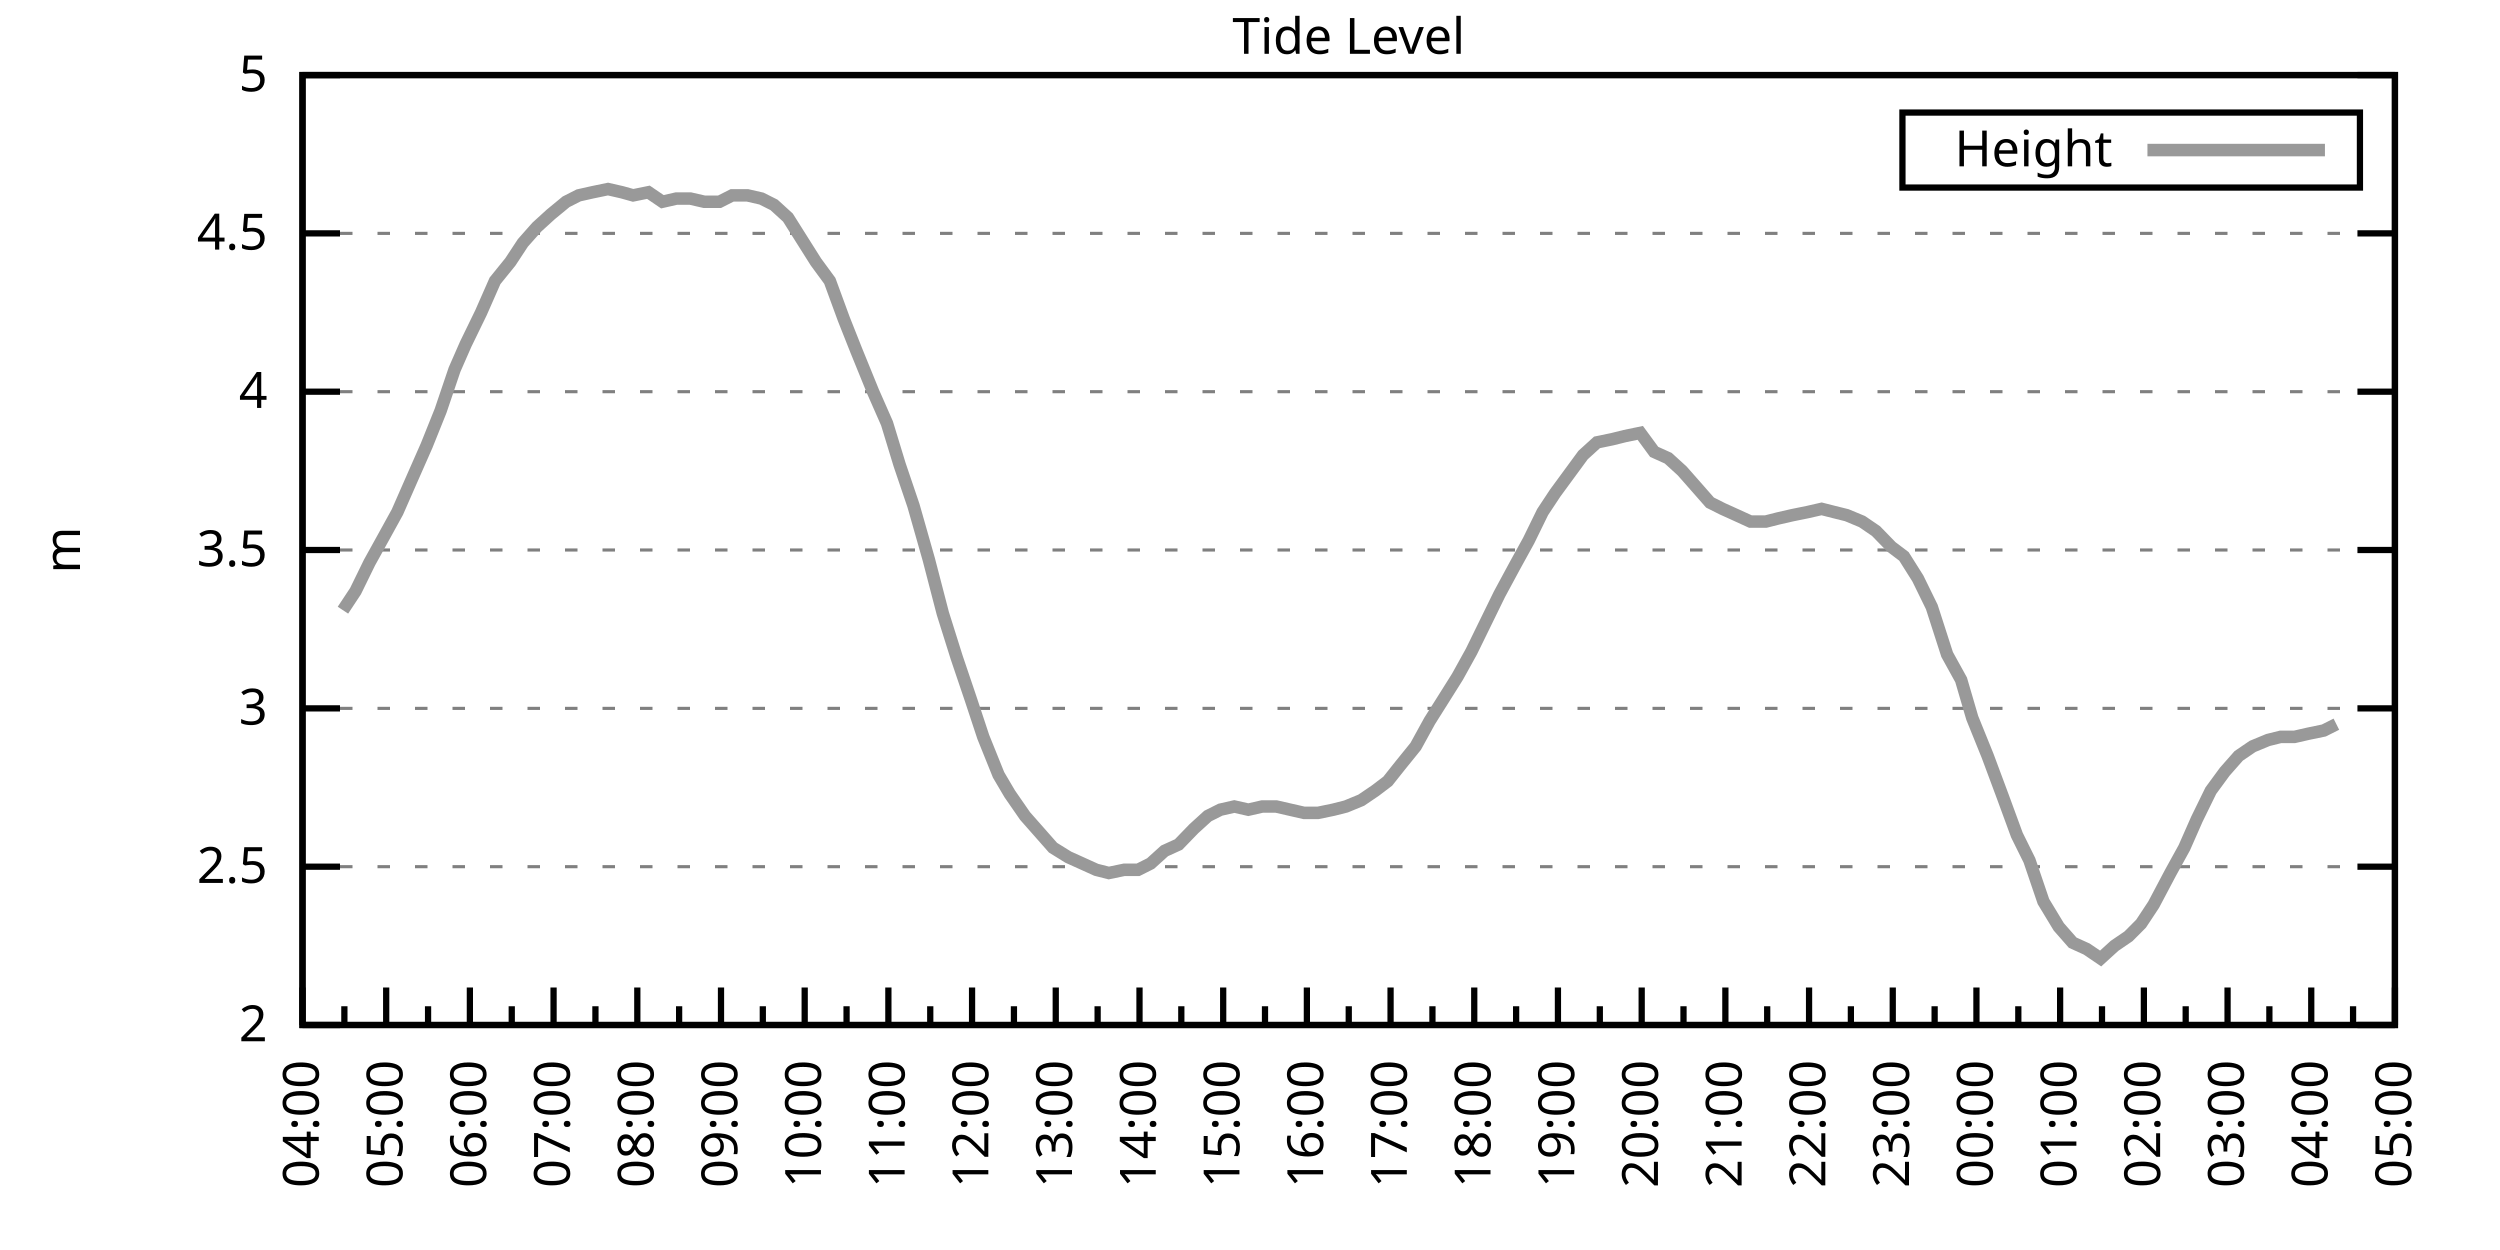
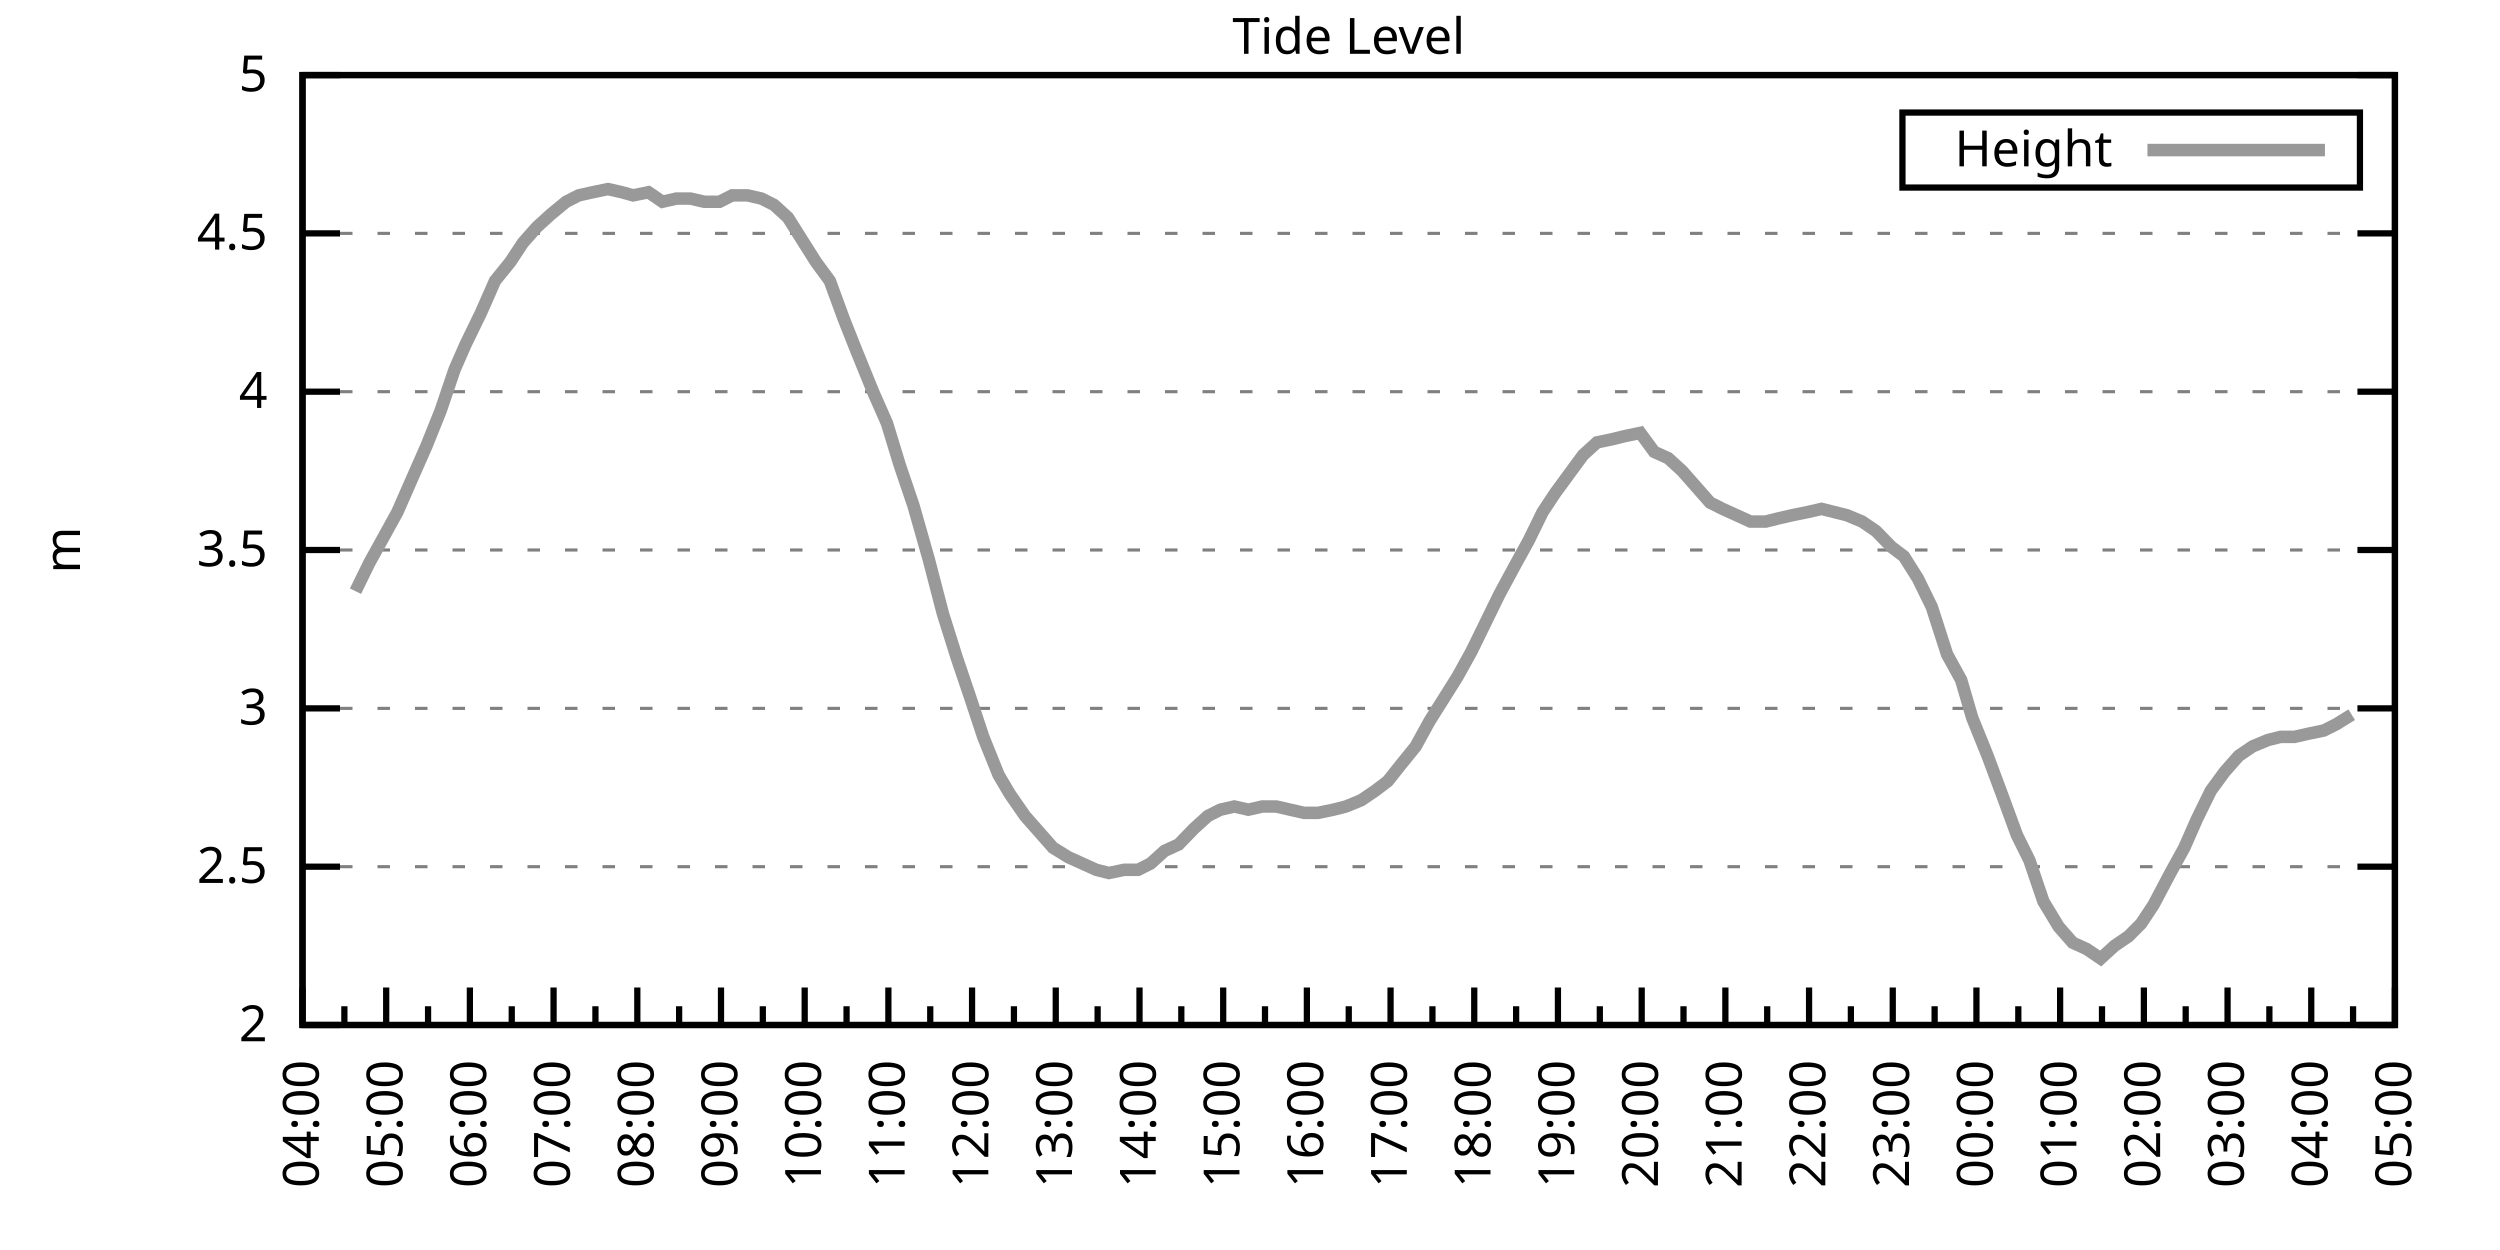
<svg xmlns="http://www.w3.org/2000/svg" xmlns:xlink="http://www.w3.org/1999/xlink" width="400" height="200" viewBox="0 0 400 200">
  <g id="gnuplot_canvas">
    <rect x="0" y="0" width="400" height="200" fill="none" />
    <defs>
      <circle id="gpDot" r="0.5" stroke-width="0.5" stroke="currentColor" />
      <path id="gpPt0" stroke-width="0.333" stroke="currentColor" d="M-1,0 h2 M0,-1 v2" />
      <path id="gpPt1" stroke-width="0.333" stroke="currentColor" d="M-1,-1 L1,1 M1,-1 L-1,1" />
      <path id="gpPt2" stroke-width="0.333" stroke="currentColor" d="M-1,0 L1,0 M0,-1 L0,1 M-1,-1 L1,1 M-1,1 L1,-1" />
      <rect id="gpPt3" stroke-width="0.333" stroke="currentColor" x="-1" y="-1" width="2" height="2" />
      <rect id="gpPt4" stroke-width="0.333" stroke="currentColor" fill="currentColor" x="-1" y="-1" width="2" height="2" />
      <circle id="gpPt5" stroke-width="0.333" stroke="currentColor" cx="0" cy="0" r="1" />
      <use xlink:href="#gpPt5" id="gpPt6" fill="currentColor" stroke="none" />
      <path id="gpPt7" stroke-width="0.333" stroke="currentColor" d="M0,-1.33 L-1.33,0.67 L1.33,0.67 z" />
      <use xlink:href="#gpPt7" id="gpPt8" fill="currentColor" stroke="none" />
      <use xlink:href="#gpPt7" id="gpPt9" stroke="currentColor" transform="rotate(180)" />
      <use xlink:href="#gpPt9" id="gpPt10" fill="currentColor" stroke="none" />
      <use xlink:href="#gpPt3" id="gpPt11" stroke="currentColor" transform="rotate(45)" />
      <use xlink:href="#gpPt11" id="gpPt12" fill="currentColor" stroke="none" />
      <path id="gpPt13" stroke-width="0.333" stroke="currentColor" d="M0,1.330 L1.265,0.411 L0.782,-1.067 L-0.782,-1.076 L-1.265,0.411 z" />
      <use xlink:href="#gpPt13" id="gpPt14" fill="currentColor" stroke="none" />
      <filter id="textbox" filterUnits="objectBoundingBox" x="0" y="0" height="1" width="1">
        <feFlood flood-color="white" flood-opacity="1" result="bgnd" />
        <feComposite in="SourceGraphic" in2="bgnd" operator="atop" />
      </filter>
      <filter id="greybox" filterUnits="objectBoundingBox" x="0" y="0" height="1" width="1">
        <feFlood flood-color="lightgrey" flood-opacity="1" result="grey" />
        <feComposite in="SourceGraphic" in2="grey" operator="atop" />
      </filter>
    </defs>
    <g fill="none" color="white" stroke="currentColor" stroke-width="1.00" stroke-linecap="butt" stroke-linejoin="miter">
</g>
    <g fill="none" color="black" stroke="currentColor" stroke-width="1.00" stroke-linecap="butt" stroke-linejoin="miter">
      <g stroke="none" shape-rendering="crispEdges">
        <polygon fill="rgb(255, 255, 255)" points="48.40,164.00 383.18,164.00 383.18,12.02 48.40,12.02 " />
      </g>
    </g>
    <g fill="none" color="black" stroke="currentColor" stroke-width="1.00" stroke-linecap="butt" stroke-linejoin="miter">
</g>
    <g fill="none" color="black" stroke="black" stroke-width="0.50" stroke-linecap="butt" stroke-linejoin="miter">
</g>
    <g fill="none" color="gray" stroke="currentColor" stroke-width="0.50" stroke-linecap="butt" stroke-linejoin="miter">
      <path stroke="gray" stroke-dasharray="2,4" class="gridline" d="M48.40,164.00 L383.19,164.00  " />
    </g>
    <g fill="none" color="gray" stroke="gray" stroke-width="1.00" stroke-linecap="butt" stroke-linejoin="miter">
</g>
    <g fill="none" color="black" stroke="currentColor" stroke-width="1.00" stroke-linecap="butt" stroke-linejoin="miter">
      <path stroke="black" d="M48.40,164.00 L54.40,164.00 M383.19,164.00 L377.19,164.00  " />
      <g transform="translate(42.80,166.60)" stroke="none" fill="black" font-family="Sans" font-size="8.00" text-anchor="end">
        <text>
          <tspan font-family="Sans"> 2</tspan>
        </text>
      </g>
    </g>
    <g fill="none" color="black" stroke="currentColor" stroke-width="1.00" stroke-linecap="butt" stroke-linejoin="miter">
</g>
    <g fill="none" color="black" stroke="black" stroke-width="0.50" stroke-linecap="butt" stroke-linejoin="miter">
</g>
    <g fill="none" color="gray" stroke="currentColor" stroke-width="0.50" stroke-linecap="butt" stroke-linejoin="miter">
      <path stroke="gray" stroke-dasharray="2,4" class="gridline" d="M48.40,138.67 L383.19,138.67  " />
    </g>
    <g fill="none" color="gray" stroke="gray" stroke-width="1.00" stroke-linecap="butt" stroke-linejoin="miter">
</g>
    <g fill="none" color="black" stroke="currentColor" stroke-width="1.00" stroke-linecap="butt" stroke-linejoin="miter">
      <path stroke="black" d="M48.40,138.67 L54.40,138.67 M383.19,138.67 L377.19,138.67  " />
      <g transform="translate(42.80,141.27)" stroke="none" fill="black" font-family="Sans" font-size="8.00" text-anchor="end">
        <text>
          <tspan font-family="Sans"> 2.5</tspan>
        </text>
      </g>
    </g>
    <g fill="none" color="black" stroke="currentColor" stroke-width="1.00" stroke-linecap="butt" stroke-linejoin="miter">
</g>
    <g fill="none" color="black" stroke="black" stroke-width="0.50" stroke-linecap="butt" stroke-linejoin="miter">
</g>
    <g fill="none" color="gray" stroke="currentColor" stroke-width="0.50" stroke-linecap="butt" stroke-linejoin="miter">
      <path stroke="gray" stroke-dasharray="2,4" class="gridline" d="M48.40,113.34 L383.19,113.34  " />
    </g>
    <g fill="none" color="gray" stroke="gray" stroke-width="1.00" stroke-linecap="butt" stroke-linejoin="miter">
</g>
    <g fill="none" color="black" stroke="currentColor" stroke-width="1.00" stroke-linecap="butt" stroke-linejoin="miter">
      <path stroke="black" d="M48.40,113.34 L54.40,113.34 M383.19,113.34 L377.19,113.34  " />
      <g transform="translate(42.80,115.94)" stroke="none" fill="black" font-family="Sans" font-size="8.00" text-anchor="end">
        <text>
          <tspan font-family="Sans"> 3</tspan>
        </text>
      </g>
    </g>
    <g fill="none" color="black" stroke="currentColor" stroke-width="1.00" stroke-linecap="butt" stroke-linejoin="miter">
</g>
    <g fill="none" color="black" stroke="black" stroke-width="0.50" stroke-linecap="butt" stroke-linejoin="miter">
</g>
    <g fill="none" color="gray" stroke="currentColor" stroke-width="0.50" stroke-linecap="butt" stroke-linejoin="miter">
      <path stroke="gray" stroke-dasharray="2,4" class="gridline" d="M48.40,88.00 L383.19,88.00  " />
    </g>
    <g fill="none" color="gray" stroke="gray" stroke-width="1.00" stroke-linecap="butt" stroke-linejoin="miter">
</g>
    <g fill="none" color="black" stroke="currentColor" stroke-width="1.00" stroke-linecap="butt" stroke-linejoin="miter">
      <path stroke="black" d="M48.40,88.00 L54.40,88.00 M383.19,88.00 L377.19,88.00  " />
      <g transform="translate(42.80,90.60)" stroke="none" fill="black" font-family="Sans" font-size="8.00" text-anchor="end">
        <text>
          <tspan font-family="Sans"> 3.5</tspan>
        </text>
      </g>
    </g>
    <g fill="none" color="black" stroke="currentColor" stroke-width="1.00" stroke-linecap="butt" stroke-linejoin="miter">
</g>
    <g fill="none" color="black" stroke="black" stroke-width="0.50" stroke-linecap="butt" stroke-linejoin="miter">
</g>
    <g fill="none" color="gray" stroke="currentColor" stroke-width="0.50" stroke-linecap="butt" stroke-linejoin="miter">
      <path stroke="gray" stroke-dasharray="2,4" class="gridline" d="M48.40,62.67 L383.19,62.67  " />
    </g>
    <g fill="none" color="gray" stroke="gray" stroke-width="1.00" stroke-linecap="butt" stroke-linejoin="miter">
</g>
    <g fill="none" color="black" stroke="currentColor" stroke-width="1.00" stroke-linecap="butt" stroke-linejoin="miter">
      <path stroke="black" d="M48.40,62.67 L54.40,62.67 M383.19,62.67 L377.19,62.67  " />
      <g transform="translate(42.80,65.27)" stroke="none" fill="black" font-family="Sans" font-size="8.00" text-anchor="end">
        <text>
          <tspan font-family="Sans"> 4</tspan>
        </text>
      </g>
    </g>
    <g fill="none" color="black" stroke="currentColor" stroke-width="1.00" stroke-linecap="butt" stroke-linejoin="miter">
</g>
    <g fill="none" color="black" stroke="black" stroke-width="0.50" stroke-linecap="butt" stroke-linejoin="miter">
</g>
    <g fill="none" color="gray" stroke="currentColor" stroke-width="0.50" stroke-linecap="butt" stroke-linejoin="miter">
      <path stroke="gray" stroke-dasharray="2,4" class="gridline" d="M48.40,37.34 L383.19,37.34  " />
    </g>
    <g fill="none" color="gray" stroke="gray" stroke-width="1.00" stroke-linecap="butt" stroke-linejoin="miter">
</g>
    <g fill="none" color="black" stroke="currentColor" stroke-width="1.00" stroke-linecap="butt" stroke-linejoin="miter">
      <path stroke="black" d="M48.40,37.34 L54.40,37.34 M383.19,37.34 L377.19,37.34  " />
      <g transform="translate(42.80,39.94)" stroke="none" fill="black" font-family="Sans" font-size="8.00" text-anchor="end">
        <text>
          <tspan font-family="Sans"> 4.5</tspan>
        </text>
      </g>
    </g>
    <g fill="none" color="black" stroke="currentColor" stroke-width="1.00" stroke-linecap="butt" stroke-linejoin="miter">
</g>
    <g fill="none" color="black" stroke="black" stroke-width="0.50" stroke-linecap="butt" stroke-linejoin="miter">
</g>
    <g fill="none" color="gray" stroke="currentColor" stroke-width="0.50" stroke-linecap="butt" stroke-linejoin="miter">
      <path stroke="gray" stroke-dasharray="2,4" class="gridline" d="M48.40,12.01 L383.19,12.01  " />
    </g>
    <g fill="none" color="gray" stroke="gray" stroke-width="1.00" stroke-linecap="butt" stroke-linejoin="miter">
</g>
    <g fill="none" color="black" stroke="currentColor" stroke-width="1.00" stroke-linecap="butt" stroke-linejoin="miter">
      <path stroke="black" d="M48.40,12.01 L54.40,12.01 M383.19,12.01 L377.19,12.01  " />
      <g transform="translate(42.80,14.61)" stroke="none" fill="black" font-family="Sans" font-size="8.00" text-anchor="end">
        <text>
          <tspan font-family="Sans"> 5</tspan>
        </text>
      </g>
    </g>
    <g fill="none" color="black" stroke="currentColor" stroke-width="1.00" stroke-linecap="butt" stroke-linejoin="miter">
      <path stroke="black" d="M48.40,164.00 L48.40,158.00  " />
      <g transform="translate(51.00,169.60) rotate(270)" stroke="none" fill="black" font-family="Sans" font-size="8.00" text-anchor="end">
        <text>
          <tspan font-family="Sans">04:00</tspan>
        </text>
      </g>
    </g>
    <g fill="none" color="black" stroke="currentColor" stroke-width="1.00" stroke-linecap="butt" stroke-linejoin="miter">
      <path stroke="black" d="M55.10,164.00 L55.10,161.00 M61.79,164.00 L61.79,158.00  " />
      <g transform="translate(64.39,169.60) rotate(270)" stroke="none" fill="black" font-family="Sans" font-size="8.00" text-anchor="end">
        <text>
          <tspan font-family="Sans">05:00</tspan>
        </text>
      </g>
    </g>
    <g fill="none" color="black" stroke="currentColor" stroke-width="1.00" stroke-linecap="butt" stroke-linejoin="miter">
      <path stroke="black" d="M68.49,164.00 L68.49,161.00 M75.18,164.00 L75.18,158.00  " />
      <g transform="translate(77.78,169.60) rotate(270)" stroke="none" fill="black" font-family="Sans" font-size="8.00" text-anchor="end">
        <text>
          <tspan font-family="Sans">06:00</tspan>
        </text>
      </g>
    </g>
    <g fill="none" color="black" stroke="currentColor" stroke-width="1.00" stroke-linecap="butt" stroke-linejoin="miter">
      <path stroke="black" d="M81.88,164.00 L81.88,161.00 M88.57,164.00 L88.57,158.00  " />
      <g transform="translate(91.17,169.60) rotate(270)" stroke="none" fill="black" font-family="Sans" font-size="8.00" text-anchor="end">
        <text>
          <tspan font-family="Sans">07:00</tspan>
        </text>
      </g>
    </g>
    <g fill="none" color="black" stroke="currentColor" stroke-width="1.00" stroke-linecap="butt" stroke-linejoin="miter">
      <path stroke="black" d="M95.27,164.00 L95.27,161.00 M101.97,164.00 L101.97,158.00  " />
      <g transform="translate(104.57,169.60) rotate(270)" stroke="none" fill="black" font-family="Sans" font-size="8.00" text-anchor="end">
        <text>
          <tspan font-family="Sans">08:00</tspan>
        </text>
      </g>
    </g>
    <g fill="none" color="black" stroke="currentColor" stroke-width="1.00" stroke-linecap="butt" stroke-linejoin="miter">
      <path stroke="black" d="M108.66,164.00 L108.66,161.00 M115.36,164.00 L115.36,158.00  " />
      <g transform="translate(117.96,169.60) rotate(270)" stroke="none" fill="black" font-family="Sans" font-size="8.00" text-anchor="end">
        <text>
          <tspan font-family="Sans">09:00</tspan>
        </text>
      </g>
    </g>
    <g fill="none" color="black" stroke="currentColor" stroke-width="1.00" stroke-linecap="butt" stroke-linejoin="miter">
      <path stroke="black" d="M122.05,164.00 L122.05,161.00 M128.75,164.00 L128.75,158.00  " />
      <g transform="translate(131.35,169.60) rotate(270)" stroke="none" fill="black" font-family="Sans" font-size="8.00" text-anchor="end">
        <text>
          <tspan font-family="Sans">10:00</tspan>
        </text>
      </g>
    </g>
    <g fill="none" color="black" stroke="currentColor" stroke-width="1.00" stroke-linecap="butt" stroke-linejoin="miter">
      <path stroke="black" d="M135.45,164.00 L135.45,161.00 M142.14,164.00 L142.14,158.00  " />
      <g transform="translate(144.74,169.60) rotate(270)" stroke="none" fill="black" font-family="Sans" font-size="8.00" text-anchor="end">
        <text>
          <tspan font-family="Sans">11:00</tspan>
        </text>
      </g>
    </g>
    <g fill="none" color="black" stroke="currentColor" stroke-width="1.00" stroke-linecap="butt" stroke-linejoin="miter">
      <path stroke="black" d="M148.84,164.00 L148.84,161.00 M155.53,164.00 L155.53,158.00  " />
      <g transform="translate(158.13,169.60) rotate(270)" stroke="none" fill="black" font-family="Sans" font-size="8.00" text-anchor="end">
        <text>
          <tspan font-family="Sans">12:00</tspan>
        </text>
      </g>
    </g>
    <g fill="none" color="black" stroke="currentColor" stroke-width="1.00" stroke-linecap="butt" stroke-linejoin="miter">
      <path stroke="black" d="M162.23,164.00 L162.23,161.00 M168.92,164.00 L168.92,158.00  " />
      <g transform="translate(171.52,169.60) rotate(270)" stroke="none" fill="black" font-family="Sans" font-size="8.00" text-anchor="end">
        <text>
          <tspan font-family="Sans">13:00</tspan>
        </text>
      </g>
    </g>
    <g fill="none" color="black" stroke="currentColor" stroke-width="1.00" stroke-linecap="butt" stroke-linejoin="miter">
      <path stroke="black" d="M175.62,164.00 L175.62,161.00 M182.32,164.00 L182.32,158.00  " />
      <g transform="translate(184.92,169.60) rotate(270)" stroke="none" fill="black" font-family="Sans" font-size="8.00" text-anchor="end">
        <text>
          <tspan font-family="Sans">14:00</tspan>
        </text>
      </g>
    </g>
    <g fill="none" color="black" stroke="currentColor" stroke-width="1.00" stroke-linecap="butt" stroke-linejoin="miter">
      <path stroke="black" d="M189.01,164.00 L189.01,161.00 M195.71,164.00 L195.71,158.00  " />
      <g transform="translate(198.31,169.60) rotate(270)" stroke="none" fill="black" font-family="Sans" font-size="8.00" text-anchor="end">
        <text>
          <tspan font-family="Sans">15:00</tspan>
        </text>
      </g>
    </g>
    <g fill="none" color="black" stroke="currentColor" stroke-width="1.00" stroke-linecap="butt" stroke-linejoin="miter">
      <path stroke="black" d="M202.40,164.00 L202.40,161.00 M209.10,164.00 L209.10,158.00  " />
      <g transform="translate(211.70,169.60) rotate(270)" stroke="none" fill="black" font-family="Sans" font-size="8.00" text-anchor="end">
        <text>
          <tspan font-family="Sans">16:00</tspan>
        </text>
      </g>
    </g>
    <g fill="none" color="black" stroke="currentColor" stroke-width="1.00" stroke-linecap="butt" stroke-linejoin="miter">
      <path stroke="black" d="M215.80,164.00 L215.80,161.00 M222.49,164.00 L222.49,158.00  " />
      <g transform="translate(225.09,169.60) rotate(270)" stroke="none" fill="black" font-family="Sans" font-size="8.00" text-anchor="end">
        <text>
          <tspan font-family="Sans">17:00</tspan>
        </text>
      </g>
    </g>
    <g fill="none" color="black" stroke="currentColor" stroke-width="1.00" stroke-linecap="butt" stroke-linejoin="miter">
      <path stroke="black" d="M229.19,164.00 L229.19,161.00 M235.88,164.00 L235.88,158.00  " />
      <g transform="translate(238.48,169.60) rotate(270)" stroke="none" fill="black" font-family="Sans" font-size="8.00" text-anchor="end">
        <text>
          <tspan font-family="Sans">18:00</tspan>
        </text>
      </g>
    </g>
    <g fill="none" color="black" stroke="currentColor" stroke-width="1.00" stroke-linecap="butt" stroke-linejoin="miter">
      <path stroke="black" d="M242.58,164.00 L242.58,161.00 M249.27,164.00 L249.27,158.00  " />
      <g transform="translate(251.87,169.60) rotate(270)" stroke="none" fill="black" font-family="Sans" font-size="8.00" text-anchor="end">
        <text>
          <tspan font-family="Sans">19:00</tspan>
        </text>
      </g>
    </g>
    <g fill="none" color="black" stroke="currentColor" stroke-width="1.00" stroke-linecap="butt" stroke-linejoin="miter">
      <path stroke="black" d="M255.97,164.00 L255.97,161.00 M262.67,164.00 L262.67,158.00  " />
      <g transform="translate(265.27,169.60) rotate(270)" stroke="none" fill="black" font-family="Sans" font-size="8.00" text-anchor="end">
        <text>
          <tspan font-family="Sans">20:00</tspan>
        </text>
      </g>
    </g>
    <g fill="none" color="black" stroke="currentColor" stroke-width="1.00" stroke-linecap="butt" stroke-linejoin="miter">
      <path stroke="black" d="M269.36,164.00 L269.36,161.00 M276.06,164.00 L276.06,158.00  " />
      <g transform="translate(278.66,169.60) rotate(270)" stroke="none" fill="black" font-family="Sans" font-size="8.00" text-anchor="end">
        <text>
          <tspan font-family="Sans">21:00</tspan>
        </text>
      </g>
    </g>
    <g fill="none" color="black" stroke="currentColor" stroke-width="1.00" stroke-linecap="butt" stroke-linejoin="miter">
      <path stroke="black" d="M282.75,164.00 L282.75,161.00 M289.45,164.00 L289.45,158.00  " />
      <g transform="translate(292.05,169.60) rotate(270)" stroke="none" fill="black" font-family="Sans" font-size="8.00" text-anchor="end">
        <text>
          <tspan font-family="Sans">22:00</tspan>
        </text>
      </g>
    </g>
    <g fill="none" color="black" stroke="currentColor" stroke-width="1.00" stroke-linecap="butt" stroke-linejoin="miter">
      <path stroke="black" d="M296.14,164.00 L296.14,161.00 M302.84,164.00 L302.84,158.00  " />
      <g transform="translate(305.44,169.60) rotate(270)" stroke="none" fill="black" font-family="Sans" font-size="8.00" text-anchor="end">
        <text>
          <tspan font-family="Sans">23:00</tspan>
        </text>
      </g>
    </g>
    <g fill="none" color="black" stroke="currentColor" stroke-width="1.00" stroke-linecap="butt" stroke-linejoin="miter">
      <path stroke="black" d="M309.54,164.00 L309.54,161.00 M316.23,164.00 L316.23,158.00  " />
      <g transform="translate(318.83,169.60) rotate(270)" stroke="none" fill="black" font-family="Sans" font-size="8.00" text-anchor="end">
        <text>
          <tspan font-family="Sans">00:00</tspan>
        </text>
      </g>
    </g>
    <g fill="none" color="black" stroke="currentColor" stroke-width="1.00" stroke-linecap="butt" stroke-linejoin="miter">
      <path stroke="black" d="M322.93,164.00 L322.93,161.00 M329.62,164.00 L329.62,158.00  " />
      <g transform="translate(332.22,169.60) rotate(270)" stroke="none" fill="black" font-family="Sans" font-size="8.00" text-anchor="end">
        <text>
          <tspan font-family="Sans">01:00</tspan>
        </text>
      </g>
    </g>
    <g fill="none" color="black" stroke="currentColor" stroke-width="1.00" stroke-linecap="butt" stroke-linejoin="miter">
      <path stroke="black" d="M336.32,164.00 L336.32,161.00 M343.02,164.00 L343.02,158.00  " />
      <g transform="translate(345.62,169.60) rotate(270)" stroke="none" fill="black" font-family="Sans" font-size="8.00" text-anchor="end">
        <text>
          <tspan font-family="Sans">02:00</tspan>
        </text>
      </g>
    </g>
    <g fill="none" color="black" stroke="currentColor" stroke-width="1.00" stroke-linecap="butt" stroke-linejoin="miter">
      <path stroke="black" d="M349.71,164.00 L349.71,161.00 M356.41,164.00 L356.41,158.00  " />
      <g transform="translate(359.01,169.60) rotate(270)" stroke="none" fill="black" font-family="Sans" font-size="8.00" text-anchor="end">
        <text>
          <tspan font-family="Sans">03:00</tspan>
        </text>
      </g>
    </g>
    <g fill="none" color="black" stroke="currentColor" stroke-width="1.00" stroke-linecap="butt" stroke-linejoin="miter">
      <path stroke="black" d="M363.10,164.00 L363.10,161.00 M369.80,164.00 L369.80,158.00  " />
      <g transform="translate(372.40,169.60) rotate(270)" stroke="none" fill="black" font-family="Sans" font-size="8.00" text-anchor="end">
        <text>
          <tspan font-family="Sans">04:00</tspan>
        </text>
      </g>
    </g>
    <g fill="none" color="black" stroke="currentColor" stroke-width="1.00" stroke-linecap="butt" stroke-linejoin="miter">
      <path stroke="black" d="M376.49,164.00 L376.49,161.00 M383.19,164.00 L383.19,158.00  " />
      <g transform="translate(385.79,169.60) rotate(270)" stroke="none" fill="black" font-family="Sans" font-size="8.00" text-anchor="end">
        <text>
          <tspan font-family="Sans">05:00</tspan>
        </text>
      </g>
    </g>
    <g fill="none" color="black" stroke="currentColor" stroke-width="1.00" stroke-linecap="butt" stroke-linejoin="miter">
</g>
    <g fill="none" color="black" stroke="currentColor" stroke-width="1.00" stroke-linecap="butt" stroke-linejoin="miter">
      <path stroke="black" d="M48.40,12.01 L48.40,164.00 L383.19,164.00 L383.19,12.01 L48.40,12.01 Z  " />
    </g>
    <g fill="none" color="black" stroke="currentColor" stroke-width="1.00" stroke-linecap="butt" stroke-linejoin="miter">
      <g transform="translate(12.80,88.01) rotate(270)" stroke="none" fill="black" font-family="Sans" font-size="8.00" text-anchor="middle">
        <text>
          <tspan font-family="Sans">m</tspan>
        </text>
      </g>
    </g>
    <g fill="none" color="black" stroke="currentColor" stroke-width="1.00" stroke-linecap="butt" stroke-linejoin="miter">
</g>
    <g fill="none" color="black" stroke="currentColor" stroke-width="1.00" stroke-linecap="butt" stroke-linejoin="miter">
      <path stroke="black" d="M304.39,30.01 L304.39,18.01 L377.59,18.01 L377.59,30.01 L304.39,30.01 Z  " />
    </g>
    <g id="Tide_level_plot_1">
      <g fill="none" color="white" stroke="black" stroke-width="2.00" stroke-linecap="butt" stroke-linejoin="miter">
</g>
      <g fill="none" color="black" stroke="currentColor" stroke-width="2.00" stroke-linecap="butt" stroke-linejoin="miter">
        <g transform="translate(337.99,26.61)" stroke="none" fill="black" font-family="Sans" font-size="8.00" text-anchor="end">
          <text>
            <tspan font-family="Sans">Height</tspan>
          </text>
        </g>
      </g>
      <g fill="none" color="black" stroke="currentColor" stroke-width="2.00" stroke-linecap="butt" stroke-linejoin="miter">
-         <path stroke="rgb(153, 153, 153)" d="M343.59,24.01 L371.99,24.01 M54.87,97.63 L56.88,94.59 L59.11,90.03 L61.35,85.98 L63.58,81.93 L66.03,76.35   L68.26,71.29 L70.50,65.71 L72.73,59.13 L74.51,55.07 L76.97,50.01 L79.20,44.94 L81.66,41.90 L83.66,38.86   L85.90,36.33 L88.13,34.30 L90.58,32.28 L92.59,31.26 L94.82,30.76 L97.28,30.25 L99.51,30.76 L101.30,31.26   L103.75,30.76 L105.98,32.28 L108.22,31.77 L110.45,31.77 L112.68,32.28 L115.13,32.28 L117.14,31.26 L119.60,31.26   L121.83,31.77 L123.84,32.78 L126.07,34.81 L128.30,38.35 L130.54,41.90 L132.77,44.94 L135.00,51.02 L137.01,56.09   L139.69,62.67 L141.92,67.74 L143.93,74.33 L146.16,80.91 L148.61,89.52 L150.85,98.14 L153.08,105.23 L155.31,111.82   L157.32,117.90 L159.77,123.98 L161.56,127.02 L164.01,130.56 L166.25,133.10 L168.48,135.63 L170.93,137.15 L173.17,138.16   L175.40,139.17 L177.41,139.68 L179.86,139.17 L182.09,139.17 L184.10,138.16 L186.33,136.14 L188.57,135.12 L191.02,132.59   L193.25,130.56 L195.26,129.55 L197.49,129.04 L199.73,129.55 L201.96,129.04 L204.19,129.04 L206.42,129.55 L208.65,130.06   L210.88,130.06 L213.34,129.55 L215.35,129.04 L217.80,128.03 L220.04,126.51 L222.04,124.99 L224.05,122.46 L226.51,119.42   L228.74,115.36 L230.97,111.82 L233.20,108.27 L235.44,104.22 L237.67,99.66 L239.90,95.10 L242.36,90.54 L244.59,86.49   L246.82,81.93 L248.83,78.89 L251.06,75.85 L253.29,72.81 L255.52,70.78 L257.98,70.27 L259.99,69.77 L262.44,69.26   L264.67,72.30 L266.91,73.31 L269.14,75.34 L271.37,77.87 L273.60,80.41 L275.61,81.42 L277.84,82.43 L280.07,83.45   L282.53,83.45 L284.54,82.94 L286.77,82.43 L289.23,81.93 L291.46,81.42 L293.47,81.93 L295.48,82.43 L297.93,83.45   L300.16,84.97 L302.62,87.50 L304.63,89.02 L306.86,92.56 L309.09,97.12 L311.54,104.72 L313.78,108.78 L315.56,114.86   L318.02,120.94 L320.47,127.52 L322.70,133.60 L324.71,137.66 L326.95,144.24 L329.40,148.29 L331.63,150.83 L333.86,151.84   L336.10,153.36 L338.33,151.33 L340.56,149.81 L342.57,147.79 L344.58,144.75 L347.26,139.68 L349.49,135.63 L351.50,131.07   L353.73,126.51 L355.96,123.47 L358.19,120.94 L360.42,119.42 L362.88,118.40 L364.89,117.90 L367.12,117.90 L369.35,117.39   L371.81,116.88 L373.82,115.87  " />
+         <path stroke="rgb(153, 153, 153)" d="M343.59,24.01 L371.99,24.01 M56.88,94.59 L59.11,90.03 L61.35,85.98 L63.58,81.93 L66.03,76.35 L68.26,71.29   L70.50,65.71 L72.73,59.13 L74.51,55.07 L76.97,50.01 L79.20,44.94 L81.66,41.90 L83.66,38.86 L85.90,36.33   L88.13,34.30 L90.58,32.28 L92.59,31.26 L94.82,30.76 L97.28,30.25 L99.51,30.76 L101.30,31.26 L103.75,30.76   L105.98,32.28 L108.22,31.77 L110.45,31.77 L112.68,32.28 L115.13,32.28 L117.14,31.26 L119.60,31.26 L121.83,31.77   L123.84,32.78 L126.07,34.81 L128.30,38.35 L130.54,41.90 L132.77,44.94 L135.00,51.02 L137.01,56.09 L139.69,62.67   L141.92,67.74 L143.93,74.33 L146.16,80.91 L148.61,89.52 L150.85,98.14 L153.08,105.23 L155.31,111.82 L157.32,117.90   L159.77,123.98 L161.56,127.02 L164.01,130.56 L166.25,133.10 L168.48,135.63 L170.93,137.15 L173.17,138.16 L175.40,139.17   L177.41,139.68 L179.86,139.17 L182.09,139.17 L184.10,138.16 L186.33,136.14 L188.57,135.12 L191.02,132.59 L193.25,130.56   L195.26,129.55 L197.49,129.04 L199.73,129.55 L201.96,129.04 L204.19,129.04 L206.42,129.55 L208.65,130.06 L210.88,130.06   L213.34,129.55 L215.35,129.04 L217.80,128.03 L220.04,126.51 L222.04,124.99 L224.05,122.46 L226.51,119.42 L228.74,115.36   L230.97,111.82 L233.20,108.27 L235.44,104.22 L237.67,99.66 L239.90,95.10 L242.36,90.54 L244.59,86.49 L246.82,81.93   L248.83,78.89 L251.06,75.85 L253.29,72.81 L255.52,70.78 L257.98,70.27 L259.99,69.77 L262.44,69.26 L264.67,72.30   L266.91,73.31 L269.14,75.34 L271.37,77.87 L273.60,80.41 L275.61,81.42 L277.84,82.43 L280.07,83.45 L282.53,83.45   L284.54,82.94 L286.77,82.43 L289.23,81.93 L291.46,81.42 L293.47,81.93 L295.48,82.43 L297.93,83.45 L300.16,84.97   L302.62,87.50 L304.63,89.02 L306.86,92.56 L309.09,97.12 L311.54,104.72 L313.78,108.78 L315.56,114.86 L318.02,120.94   L320.47,127.52 L322.70,133.60 L324.71,137.66 L326.95,144.24 L329.40,148.29 L331.63,150.83 L333.86,151.84 L336.10,153.36   L338.33,151.33 L340.56,149.81 L342.57,147.79 L344.58,144.75 L347.26,139.68 L349.49,135.63 L351.50,131.07 L353.73,126.51   L355.96,123.47 L358.19,120.94 L360.42,119.42 L362.88,118.40 L364.89,117.90 L367.12,117.90 L369.35,117.39 L371.81,116.88   L373.82,115.87 L376.27,114.35  " />
      </g>
    </g>
    <g fill="none" color="black" stroke="currentColor" stroke-width="2.00" stroke-linecap="butt" stroke-linejoin="miter">
</g>
    <g fill="none" color="black" stroke="black" stroke-width="1.00" stroke-linecap="butt" stroke-linejoin="miter">
</g>
    <g fill="none" color="black" stroke="currentColor" stroke-width="1.00" stroke-linecap="butt" stroke-linejoin="miter">
      <path stroke="black" d="M48.40,12.01 L48.40,164.00 L383.19,164.00 L383.19,12.01 L48.40,12.01 Z  " />
    </g>
    <g fill="none" color="black" stroke="currentColor" stroke-width="1.00" stroke-linecap="butt" stroke-linejoin="miter">
      <g transform="translate(215.79,8.61)" stroke="none" fill="black" font-family="Sans" font-size="8.00" text-anchor="middle">
        <text>
          <tspan font-family="Sans">Tide Level</tspan>
        </text>
      </g>
    </g>
    <g fill="none" color="black" stroke="currentColor" stroke-width="1.00" stroke-linecap="butt" stroke-linejoin="miter">
</g>
  </g>
</svg>
